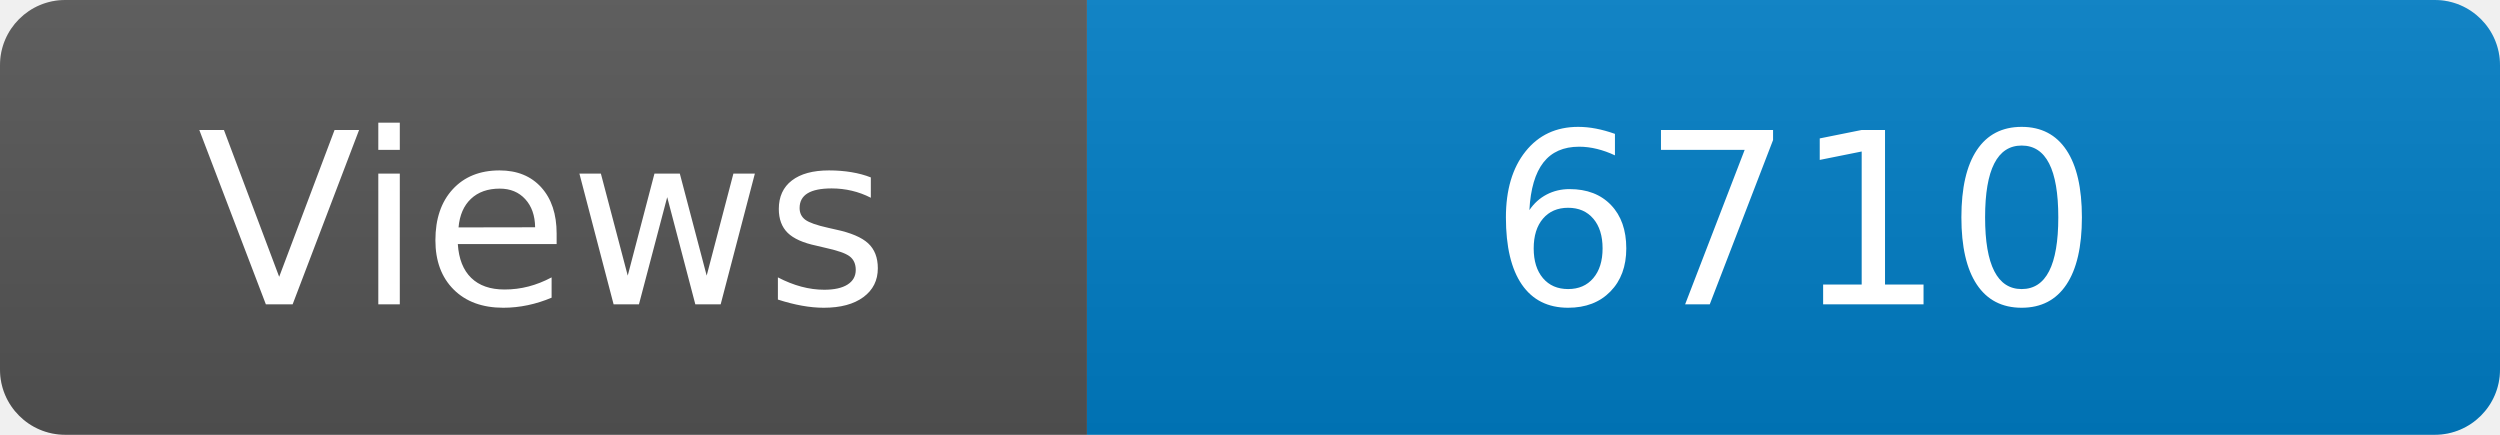
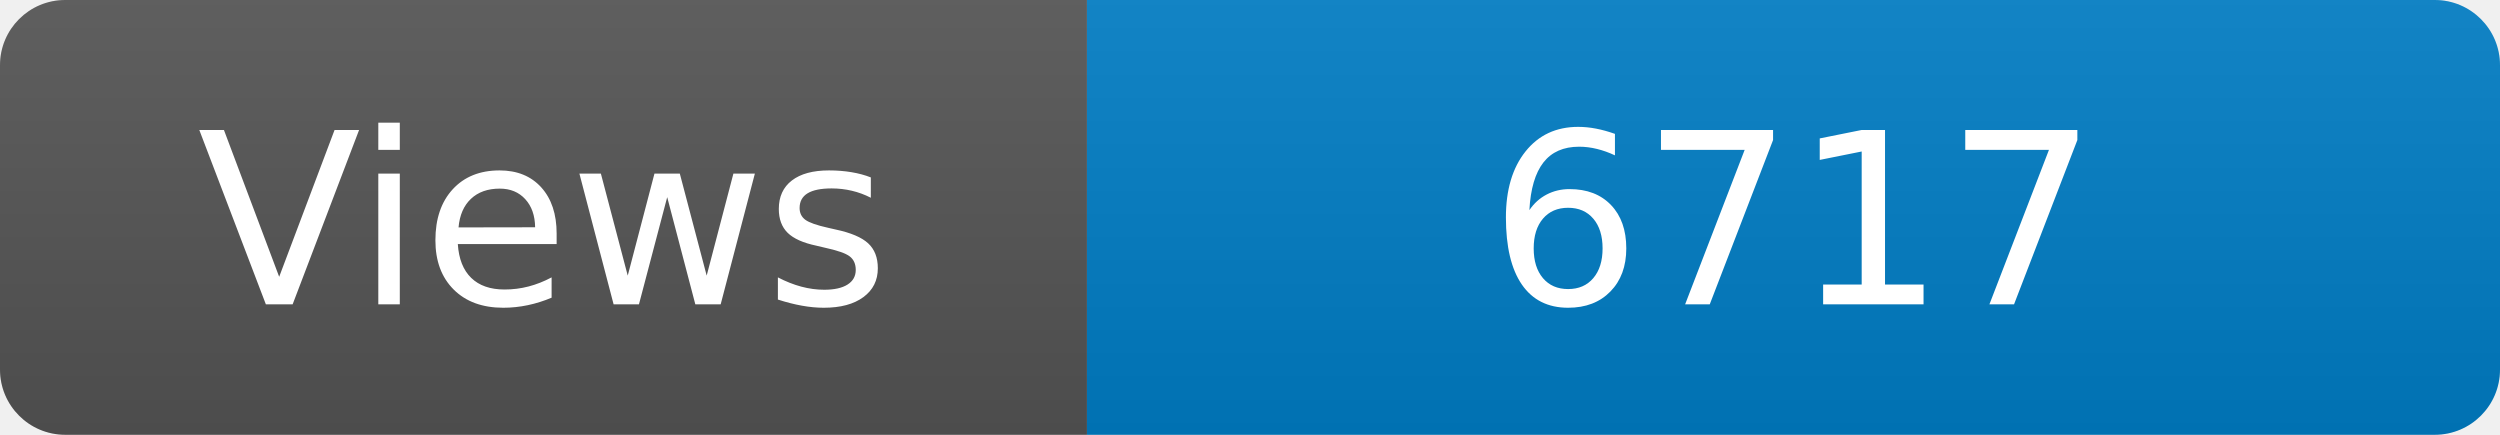
<svg xmlns="http://www.w3.org/2000/svg" width="115" height="20" role="img" aria-label="Maintained?: yes">
  <linearGradient id="s" x2="0" y2="100%">
    <stop offset="0" stop-color="#bbb" stop-opacity=".1" />
    <stop offset="1" stop-opacity=".1" />
  </linearGradient>
  <clipPath id="r">
    <rect width="115" height="20" rx="3" fill="#fff" />
  </clipPath>
  <g clip-path="url(#r)">
    <rect width="50" height="20" fill="#555" />
    <rect x="50" width="160" height="20" fill="#007ec6" />
    <rect width="115" height="20" fill="url(#s)" />
  </g>
  <g fill="#fff" text-anchor="middle" font-family="Verdana,Geneva,DejaVu Sans,sans-serif" font-size="110">
    <text x="250" y="140" transform="scale(.1)" fill="#fff">Views</text>
-     <text x="825" y="140" transform="scale(.1)" fill="#fff">6710</text>
+     <text x="825" y="140" transform="scale(.1)" fill="#fff">6717</text>
  </g>
</svg>
